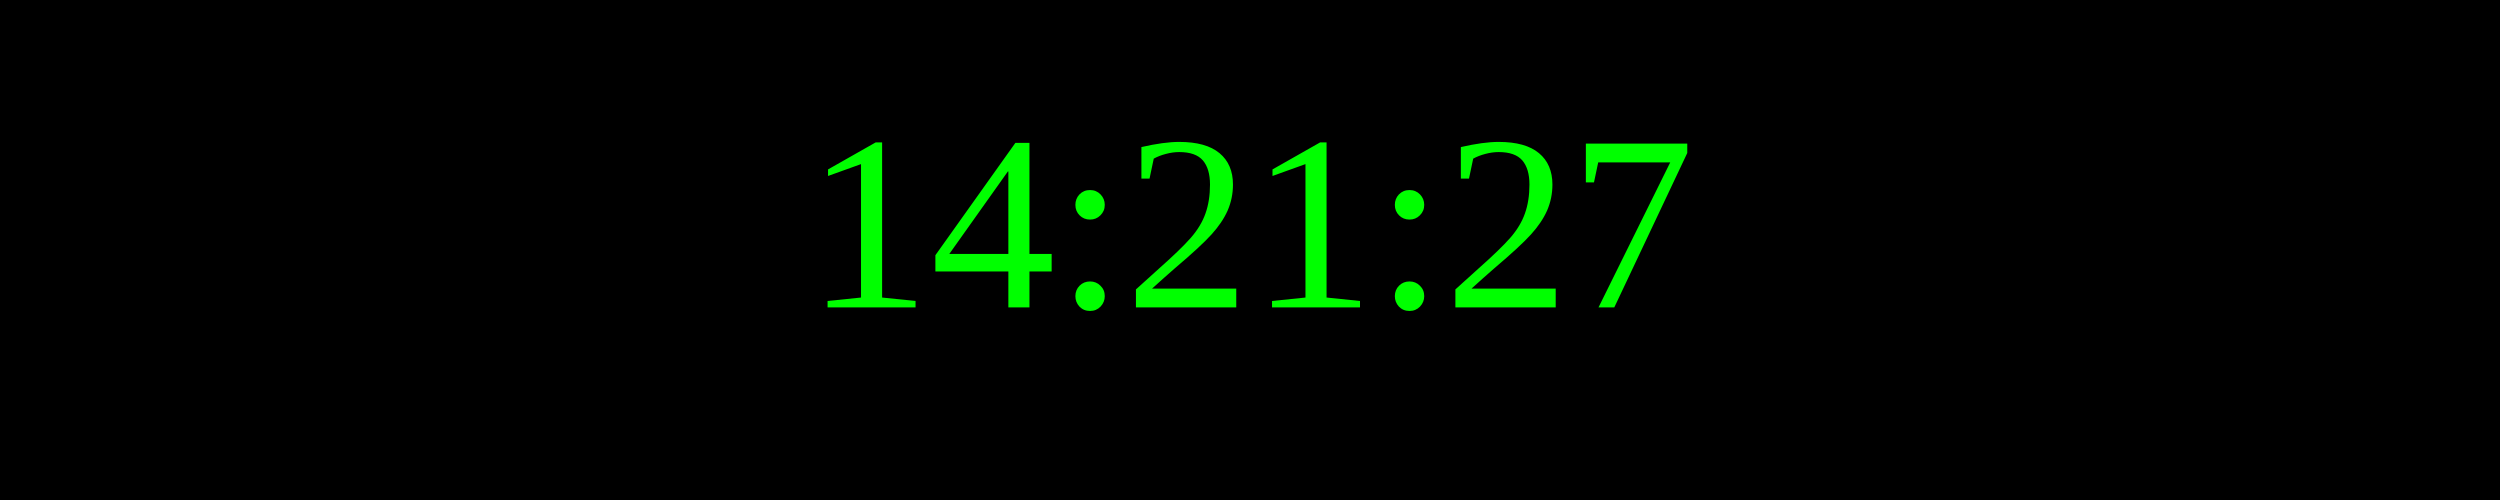
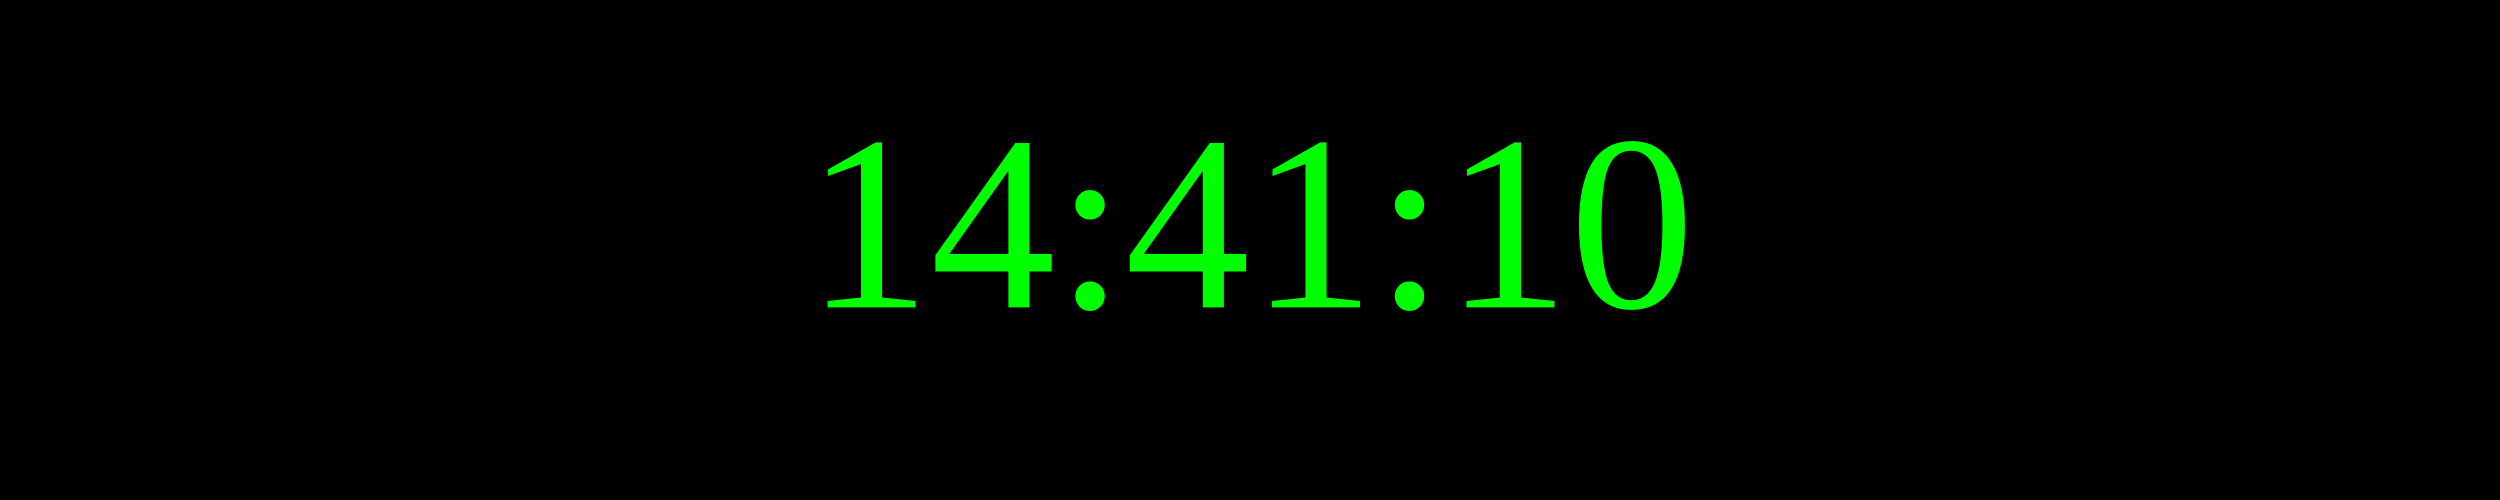
<svg xmlns="http://www.w3.org/2000/svg" width="250" height="50">
  <rect width="100%" height="100%" fill="black" />
  <text x="50%" y="50%" font-size="25" fill="lime" text-anchor="middle" dominant-baseline="middle">
- 14:21:27
+ 14:41:10
</text>
</svg>
